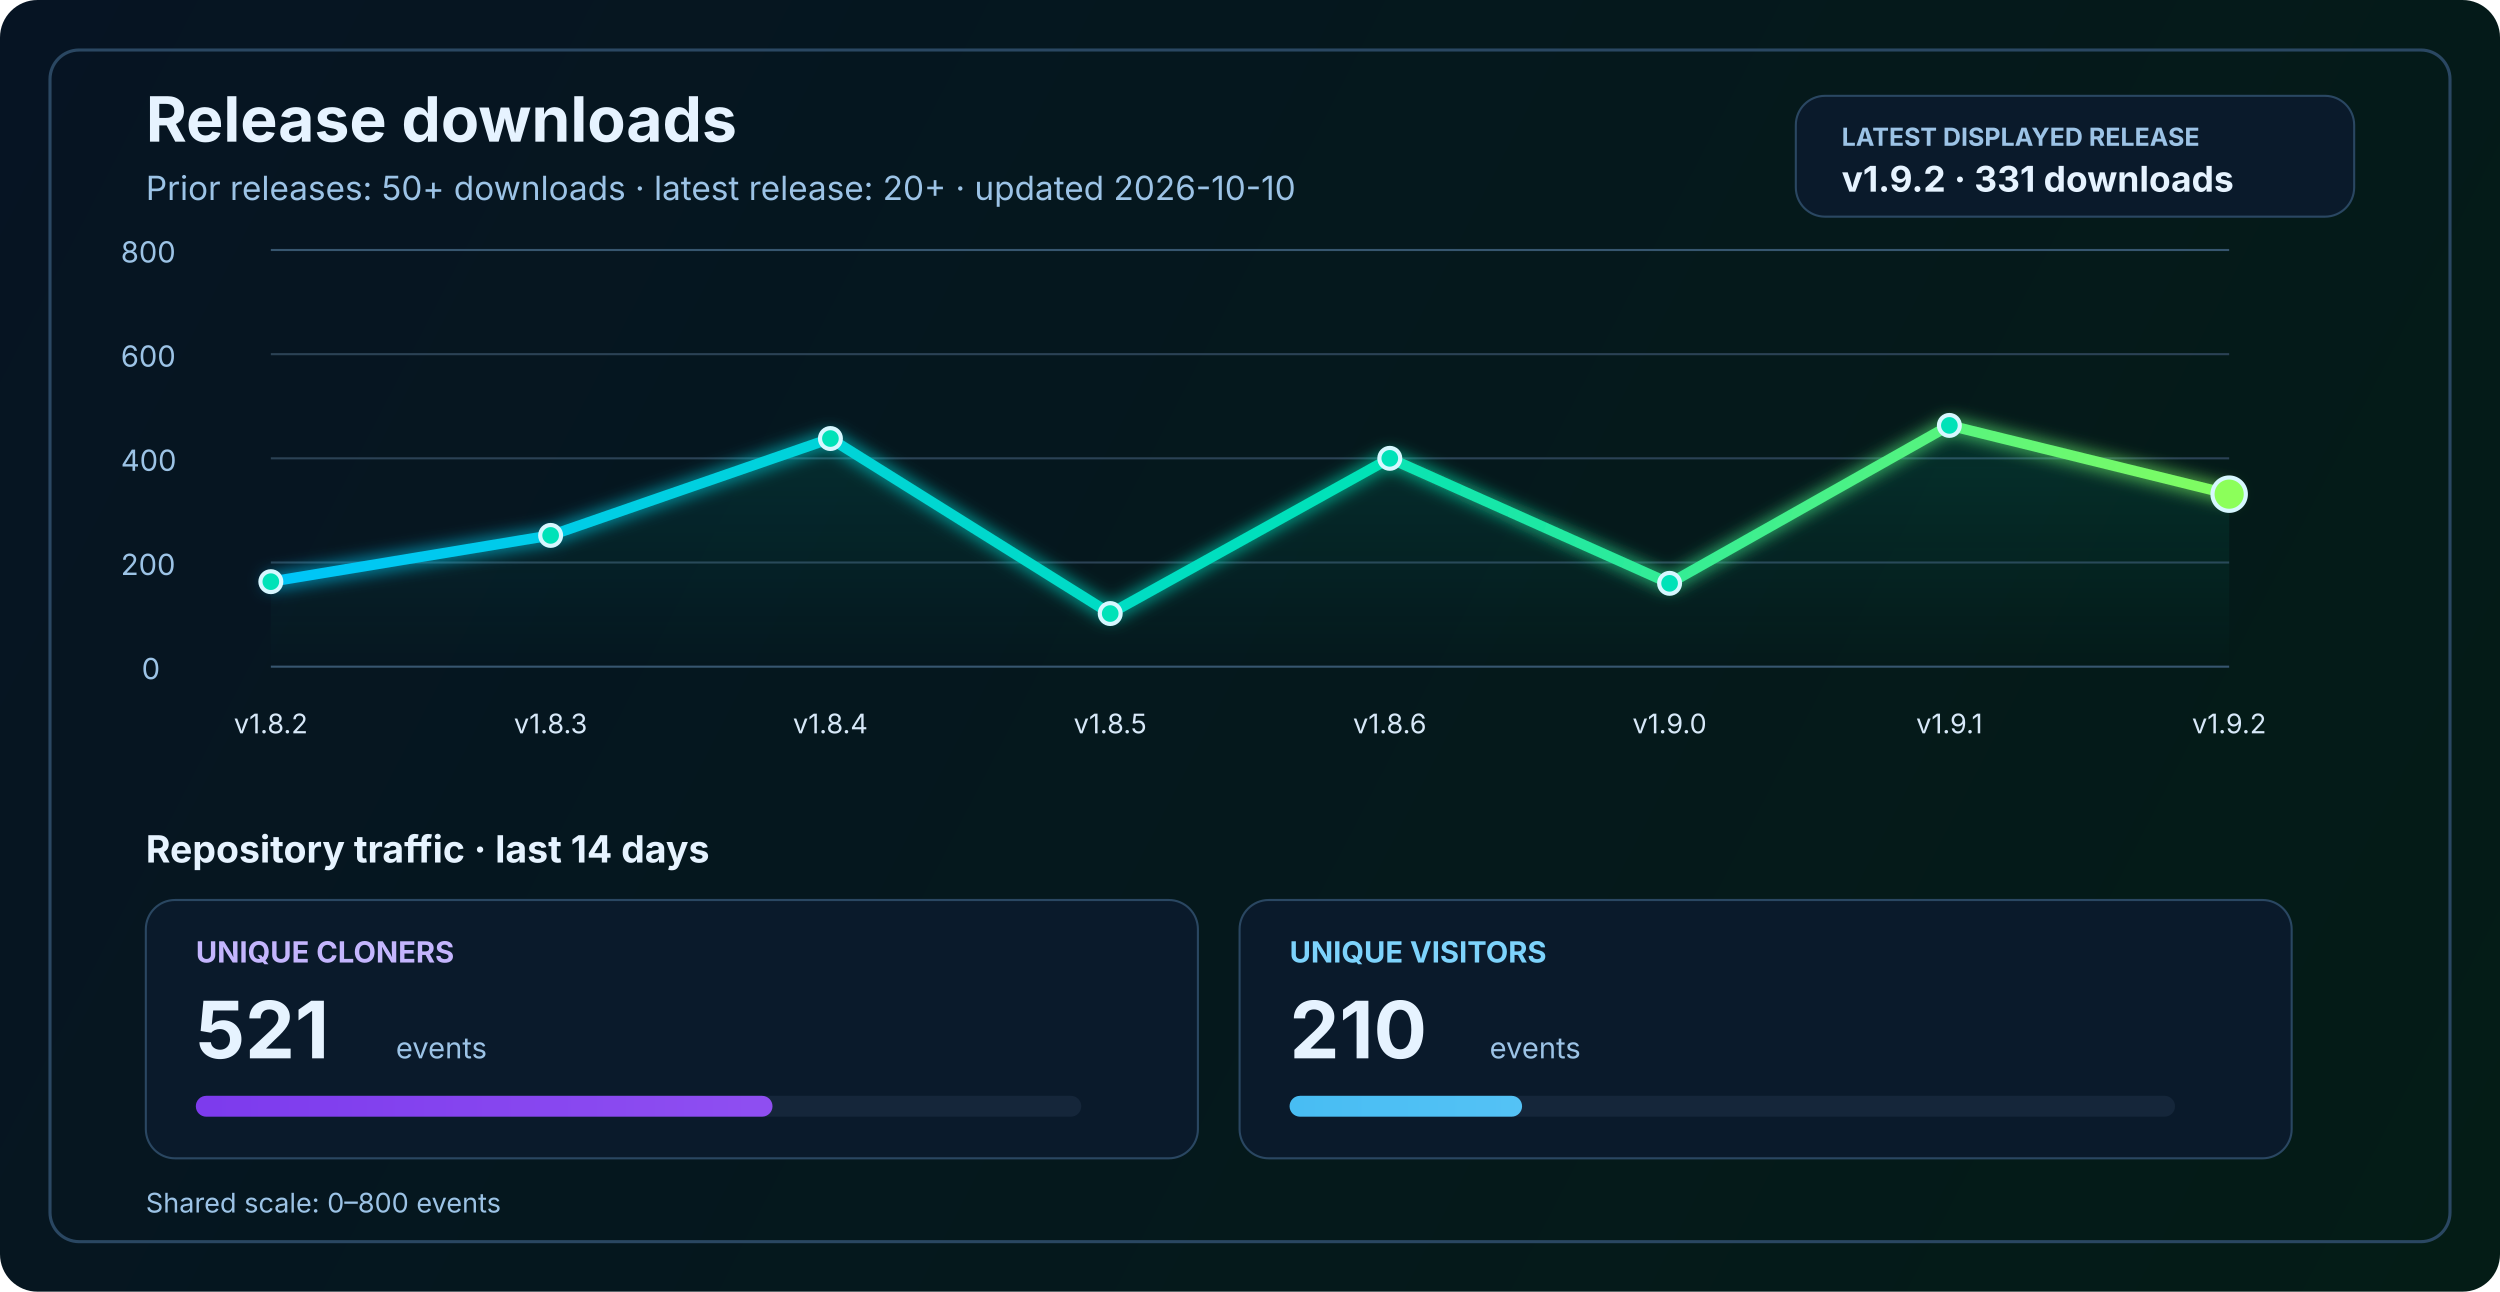
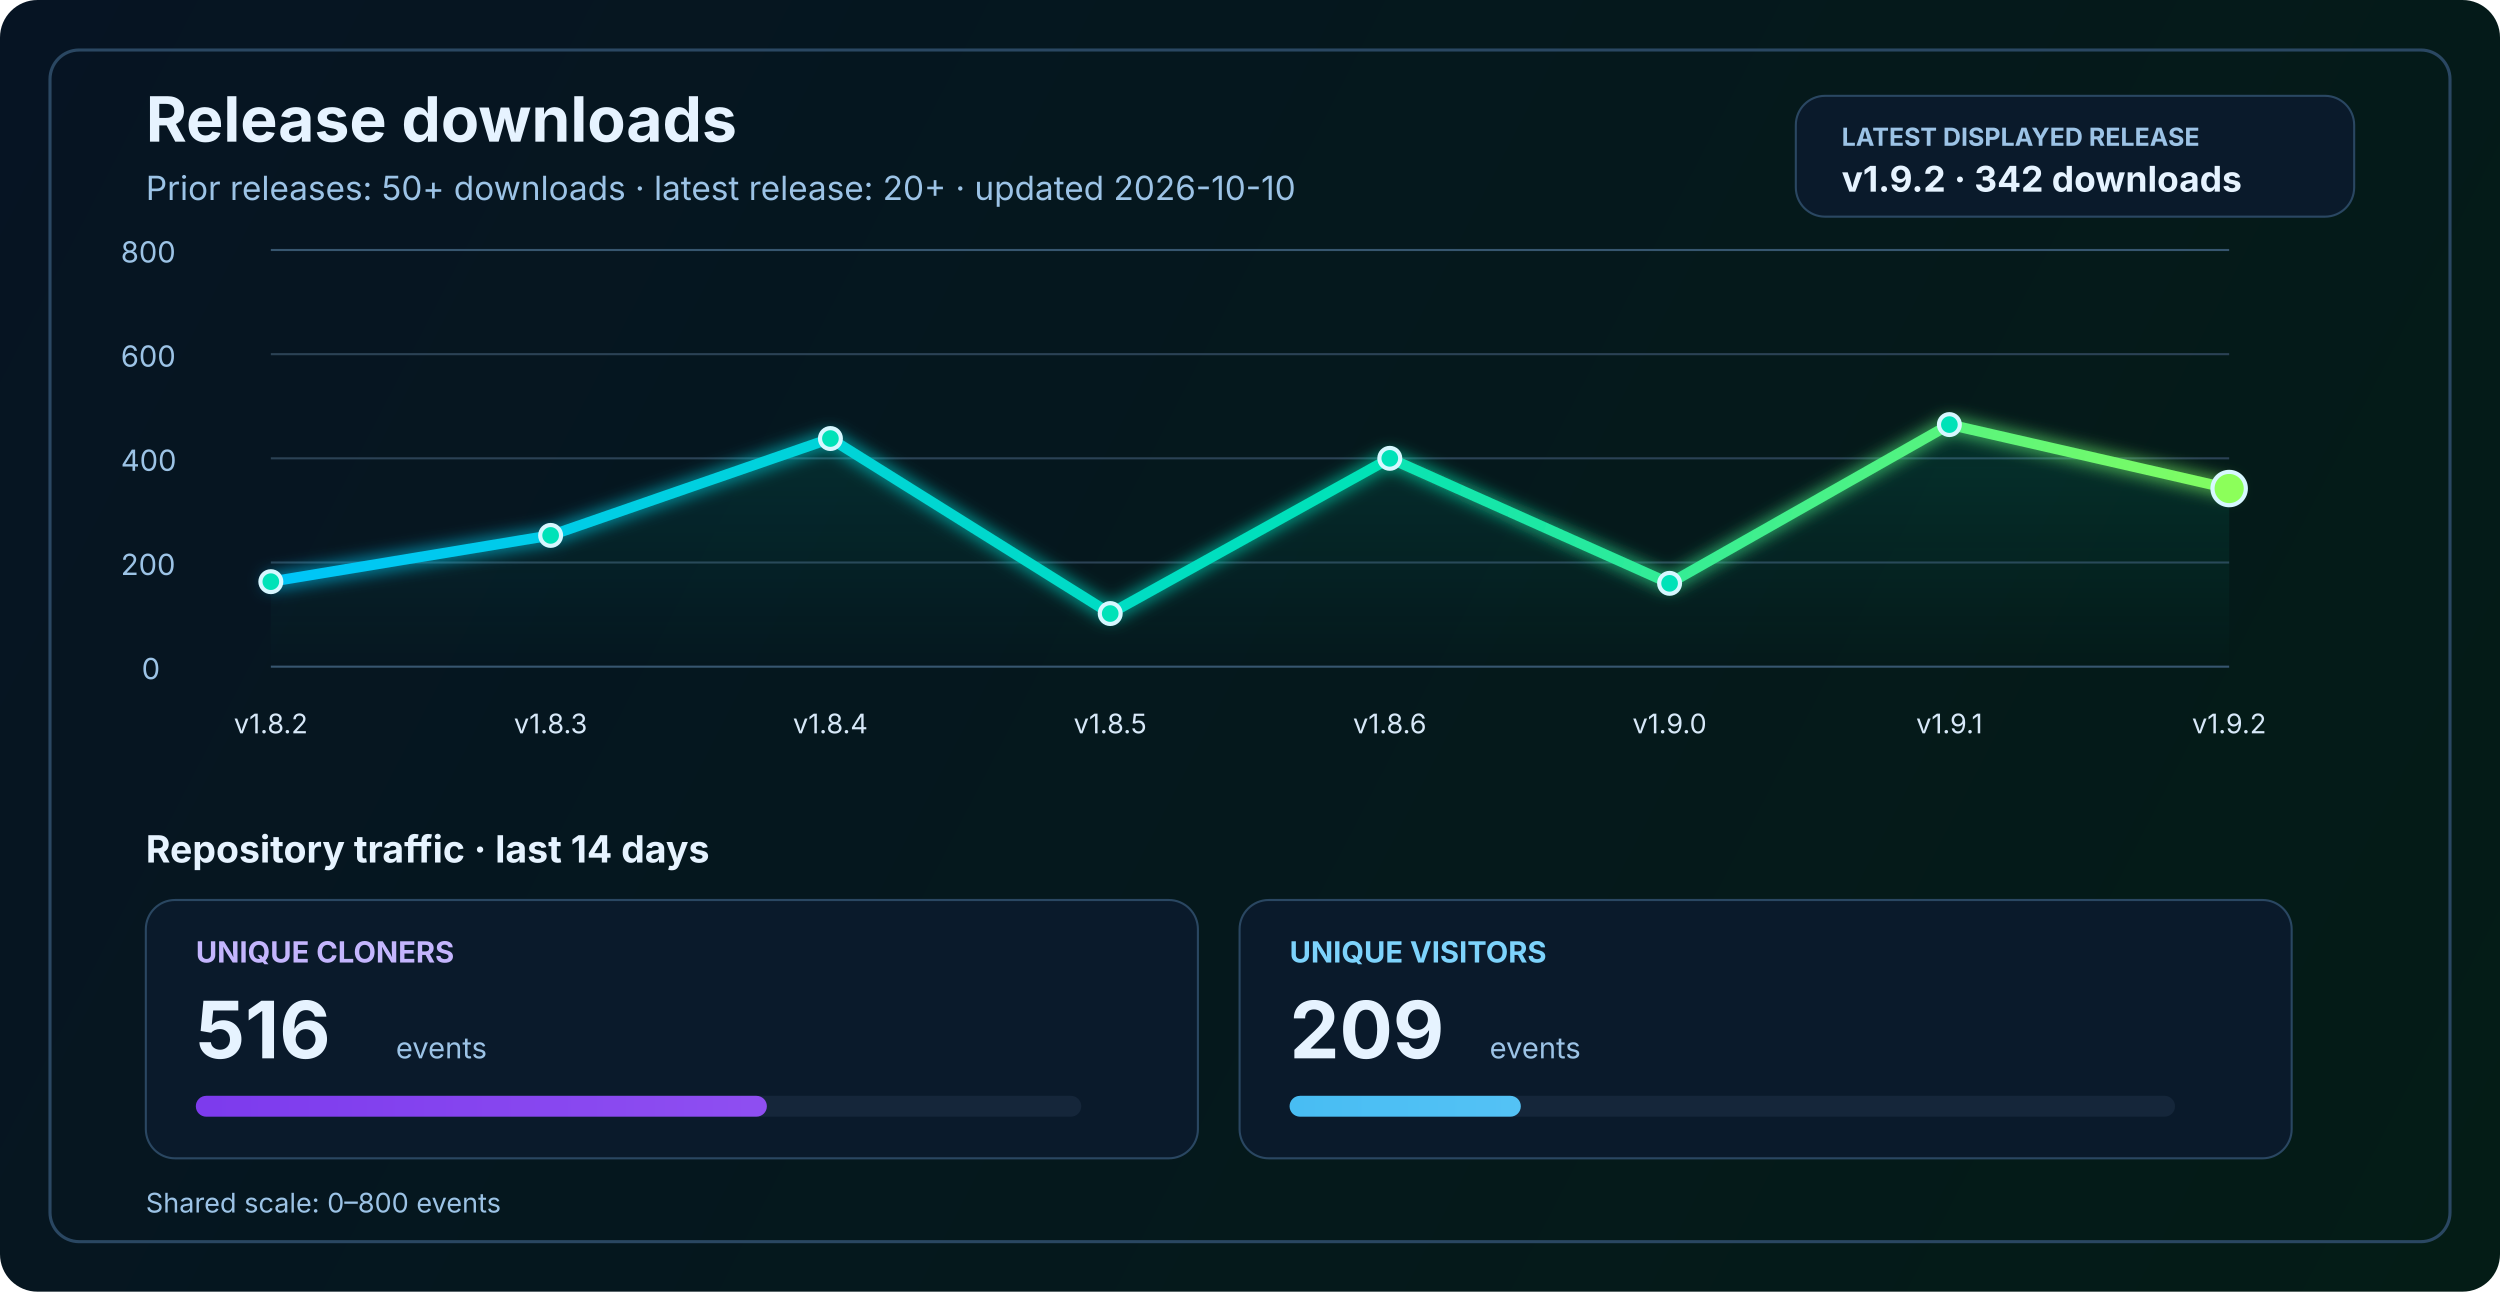
<svg xmlns="http://www.w3.org/2000/svg" width="1200" height="620" viewBox="0 0 1200 620" fill="none" role="img" aria-labelledby="title desc">
  <defs>
    <linearGradient id="bg" x1="0" y1="0" x2="1200" y2="620" gradientUnits="userSpaceOnUse">
      <stop stop-color="#061423" />
      <stop offset="1" stop-color="#041C16" />
    </linearGradient>
    <linearGradient id="line" x1="130" y1="86" x2="1070" y2="340" gradientUnits="userSpaceOnUse">
      <stop stop-color="#00C2FF" />
      <stop offset="0.55" stop-color="#00E2B8" />
      <stop offset="1" stop-color="#8CFF5A" />
    </linearGradient>
    <linearGradient id="area" x1="0" y1="120" x2="0" y2="320" gradientUnits="userSpaceOnUse">
      <stop stop-color="#00E2B8" stop-opacity="0.20" />
      <stop offset="1" stop-color="#00E2B8" stop-opacity="0" />
    </linearGradient>
    <linearGradient id="cloneFill" x1="86" y1="450" x2="1110" y2="450" gradientUnits="userSpaceOnUse">
      <stop stop-color="#7C3AED" />
      <stop offset="1" stop-color="#C084FC" />
    </linearGradient>
    <linearGradient id="viewFill" x1="86" y1="482" x2="1110" y2="482" gradientUnits="userSpaceOnUse">
      <stop stop-color="#0EA5E9" />
      <stop offset="1" stop-color="#7DD3FC" />
    </linearGradient>
    <filter id="glow" x="-50%" y="-50%" width="200%" height="200%">
      <feGaussianBlur stdDeviation="4" result="blur" />
      <feMerge>
        <feMergeNode in="blur" />
        <feMergeNode in="SourceGraphic" />
      </feMerge>
    </filter>
  </defs>
  <rect width="1200" height="620" rx="18" fill="url(#bg)" />
  <rect x="24" y="24" width="1152" height="572" rx="14" stroke="#2A4762" stroke-width="1.5" />
  <text x="70" y="68" fill="#E6F3FF" font-size="30" font-family="SF Pro Display, -apple-system, BlinkMacSystemFont, Segoe UI, sans-serif" font-weight="700">Release downloads</text>
  <text x="70" y="96" fill="#9CC3E6" font-size="16" font-family="SF Pro Text, -apple-system, BlinkMacSystemFont, Segoe UI, sans-serif">Prior releases: 50+ downloads · latest release: 20+ · updated 2026-10-10</text>
  <rect x="862" y="46" width="268" height="58" rx="14" fill="#0A1A2B" stroke="#2A4762" stroke-width="1" />
  <text x="884" y="70" fill="#9CC3E6" font-size="12" font-family="SF Pro Text, -apple-system, BlinkMacSystemFont, Segoe UI, sans-serif" font-weight="700">LATEST DISPLAYED RELEASE</text>
-   <text x="884" y="92" fill="#E6F3FF" font-size="17" font-family="SF Pro Text, -apple-system, BlinkMacSystemFont, Segoe UI, sans-serif" font-weight="700">v1.9.2 · 331 downloads</text>
+   <text x="884" y="92" fill="#E6F3FF" font-size="17" font-family="SF Pro Text, -apple-system, BlinkMacSystemFont, Segoe UI, sans-serif" font-weight="700">v1.9.2 · 342 downloads</text>
  <line x1="130" y1="320.0" x2="1070" y2="320.0" stroke="#37566F" stroke-width="1" />
  <line x1="130" y1="270.0" x2="1070" y2="270.0" stroke="#2B4255" stroke-width="1" />
  <line x1="130" y1="220.0" x2="1070" y2="220.0" stroke="#2B4255" stroke-width="1" />
  <line x1="130" y1="170.0" x2="1070" y2="170.0" stroke="#2B4255" stroke-width="1" />
  <line x1="130" y1="120.0" x2="1070" y2="120.0" stroke="#37566F" stroke-width="1" />
  <text x="68" y="326.0" fill="#9CC3E6" font-size="14" font-family="SF Pro Text, -apple-system, BlinkMacSystemFont, Segoe UI, sans-serif">0</text>
  <text x="58" y="276.0" fill="#9CC3E6" font-size="14" font-family="SF Pro Text, -apple-system, BlinkMacSystemFont, Segoe UI, sans-serif">200</text>
  <text x="58" y="226.0" fill="#9CC3E6" font-size="14" font-family="SF Pro Text, -apple-system, BlinkMacSystemFont, Segoe UI, sans-serif">400</text>
  <text x="58" y="176.0" fill="#9CC3E6" font-size="14" font-family="SF Pro Text, -apple-system, BlinkMacSystemFont, Segoe UI, sans-serif">600</text>
  <text x="58" y="126.0" fill="#9CC3E6" font-size="14" font-family="SF Pro Text, -apple-system, BlinkMacSystemFont, Segoe UI, sans-serif">800</text>
-   <path d="M 130.0 279.2 L 264.3 257.0 L 398.6 210.5 L 532.9 294.5 L 667.1 220.0 L 801.4 280.0 L 935.7 204.2 L 1070.0 237.2 L 1070 320 L 130 320 Z" fill="url(#area)" />
-   <polyline points="130.0,279.2 264.3,257.0 398.6,210.5 532.9,294.5 667.1,220.0 801.4,280.0 935.7,204.2 1070.0,237.2" fill="none" stroke="url(#line)" stroke-width="5" stroke-linecap="round" stroke-linejoin="round" filter="url(#glow)" />
+   <path d="M 130.0 279.2 L 264.3 257.0 L 398.6 210.5 L 532.9 294.5 L 667.1 220.0 L 801.4 280.0 L 935.7 203.8 L 1070.0 234.5 L 1070 320 L 130 320 Z" fill="url(#area)" />
+   <polyline points="130.0,279.2 264.3,257.0 398.6,210.5 532.9,294.5 667.1,220.0 801.4,280.0 935.7,203.8 1070.0,234.5" fill="none" stroke="url(#line)" stroke-width="5" stroke-linecap="round" stroke-linejoin="round" filter="url(#glow)" />
  <circle cx="130.0" cy="279.2" r="5" fill="#00E2B8" stroke="#D7F7FF" stroke-width="2" />
  <circle cx="264.3" cy="257.0" r="5" fill="#00E2B8" stroke="#D7F7FF" stroke-width="2" />
  <circle cx="398.6" cy="210.5" r="5" fill="#00E2B8" stroke="#D7F7FF" stroke-width="2" />
  <circle cx="532.9" cy="294.5" r="5" fill="#00E2B8" stroke="#D7F7FF" stroke-width="2" />
  <circle cx="667.1" cy="220.0" r="5" fill="#00E2B8" stroke="#D7F7FF" stroke-width="2" />
  <circle cx="801.4" cy="280.0" r="5" fill="#00E2B8" stroke="#D7F7FF" stroke-width="2" />
-   <circle cx="935.7" cy="204.2" r="5" fill="#00E2B8" stroke="#D7F7FF" stroke-width="2" />
-   <circle cx="1070.0" cy="237.2" r="8" fill="#8CFF5A" stroke="#D7F7FF" stroke-width="2" />
+   <circle cx="935.7" cy="203.8" r="5" fill="#00E2B8" stroke="#D7F7FF" stroke-width="2" />
+   <circle cx="1070.0" cy="234.5" r="8" fill="#8CFF5A" stroke="#D7F7FF" stroke-width="2" />
  <text x="130.0" y="352" text-anchor="middle" fill="#D7E8F8" font-size="13" font-family="SF Pro Text, -apple-system, BlinkMacSystemFont, Segoe UI, sans-serif">v1.8.2</text>
  <text x="264.3" y="352" text-anchor="middle" fill="#D7E8F8" font-size="13" font-family="SF Pro Text, -apple-system, BlinkMacSystemFont, Segoe UI, sans-serif">v1.8.3</text>
  <text x="398.6" y="352" text-anchor="middle" fill="#D7E8F8" font-size="13" font-family="SF Pro Text, -apple-system, BlinkMacSystemFont, Segoe UI, sans-serif">v1.8.4</text>
  <text x="532.9" y="352" text-anchor="middle" fill="#D7E8F8" font-size="13" font-family="SF Pro Text, -apple-system, BlinkMacSystemFont, Segoe UI, sans-serif">v1.8.5</text>
  <text x="667.1" y="352" text-anchor="middle" fill="#D7E8F8" font-size="13" font-family="SF Pro Text, -apple-system, BlinkMacSystemFont, Segoe UI, sans-serif">v1.8.6</text>
  <text x="801.4" y="352" text-anchor="middle" fill="#D7E8F8" font-size="13" font-family="SF Pro Text, -apple-system, BlinkMacSystemFont, Segoe UI, sans-serif">v1.9.0</text>
  <text x="935.7" y="352" text-anchor="middle" fill="#D7E8F8" font-size="13" font-family="SF Pro Text, -apple-system, BlinkMacSystemFont, Segoe UI, sans-serif">v1.9.1</text>
  <text x="1070.0" y="352" text-anchor="middle" fill="#D7E8F8" font-size="13" font-family="SF Pro Text, -apple-system, BlinkMacSystemFont, Segoe UI, sans-serif">v1.9.2</text>
  <text x="70" y="414" fill="#E6F3FF" font-size="18" font-family="SF Pro Text, -apple-system, BlinkMacSystemFont, Segoe UI, sans-serif" font-weight="700">Repository traffic · last 14 days</text>
  <rect x="70" y="432" width="505" height="124" rx="14" fill="#0A1A2B" stroke="#2A4762" stroke-width="1" />
  <text x="94" y="462" fill="#C4B5FD" font-size="14" font-family="SF Pro Text, -apple-system, BlinkMacSystemFont, Segoe UI, sans-serif" font-weight="700">UNIQUE CLONERS</text>
-   <text x="94" y="508" fill="#E6F3FF" font-size="38" font-family="SF Pro Display, -apple-system, BlinkMacSystemFont, Segoe UI, sans-serif" font-weight="700">521</text>
+   <text x="94" y="508" fill="#E6F3FF" font-size="38" font-family="SF Pro Display, -apple-system, BlinkMacSystemFont, Segoe UI, sans-serif" font-weight="700">516</text>
  <text x="190" y="508" fill="#9CC3E6" font-size="14" font-family="SF Pro Text, -apple-system, BlinkMacSystemFont, Segoe UI, sans-serif">events</text>
  <rect x="94" y="526" width="425" height="10" rx="5" fill="#15263A" />
-   <rect x="94" y="526" width="276.8" height="10" rx="5" fill="url(#cloneFill)" />
+   <rect x="94" y="526" width="274.1" height="10" rx="5" fill="url(#cloneFill)" />
  <rect x="595" y="432" width="505" height="124" rx="14" fill="#0A1A2B" stroke="#2A4762" stroke-width="1" />
  <text x="619" y="462" fill="#7DD3FC" font-size="14" font-family="SF Pro Text, -apple-system, BlinkMacSystemFont, Segoe UI, sans-serif" font-weight="700">UNIQUE VISITORS</text>
-   <text x="619" y="508" fill="#E6F3FF" font-size="38" font-family="SF Pro Display, -apple-system, BlinkMacSystemFont, Segoe UI, sans-serif" font-weight="700">210</text>
+   <text x="619" y="508" fill="#E6F3FF" font-size="38" font-family="SF Pro Display, -apple-system, BlinkMacSystemFont, Segoe UI, sans-serif" font-weight="700">209</text>
  <text x="715" y="508" fill="#9CC3E6" font-size="14" font-family="SF Pro Text, -apple-system, BlinkMacSystemFont, Segoe UI, sans-serif">events</text>
  <rect x="619" y="526" width="425" height="10" rx="5" fill="#15263A" />
-   <rect x="619" y="526" width="111.6" height="10" rx="5" fill="url(#viewFill)" />
+   <rect x="619" y="526" width="111.0" height="10" rx="5" fill="url(#viewFill)" />
  <text x="70" y="582" fill="#9CC3E6" font-size="13" font-family="SF Pro Text, -apple-system, BlinkMacSystemFont, Segoe UI, sans-serif">Shared scale: 0–800 events</text>
</svg>
